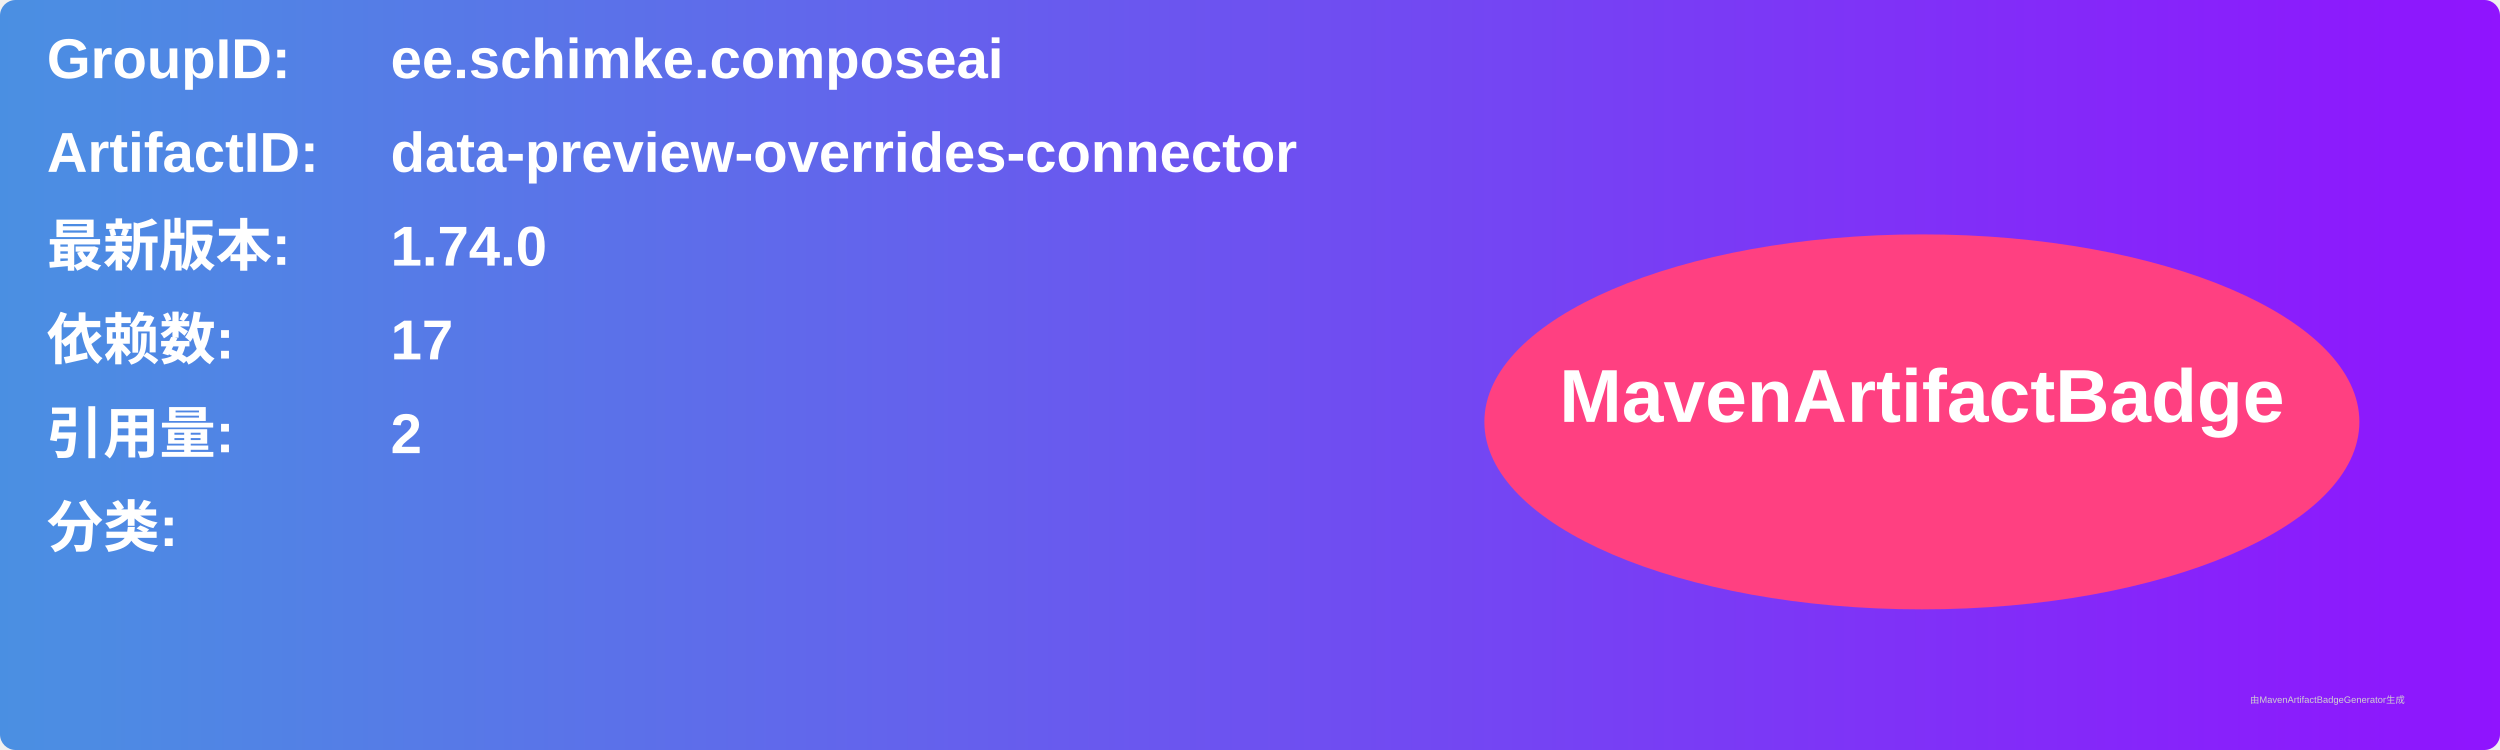
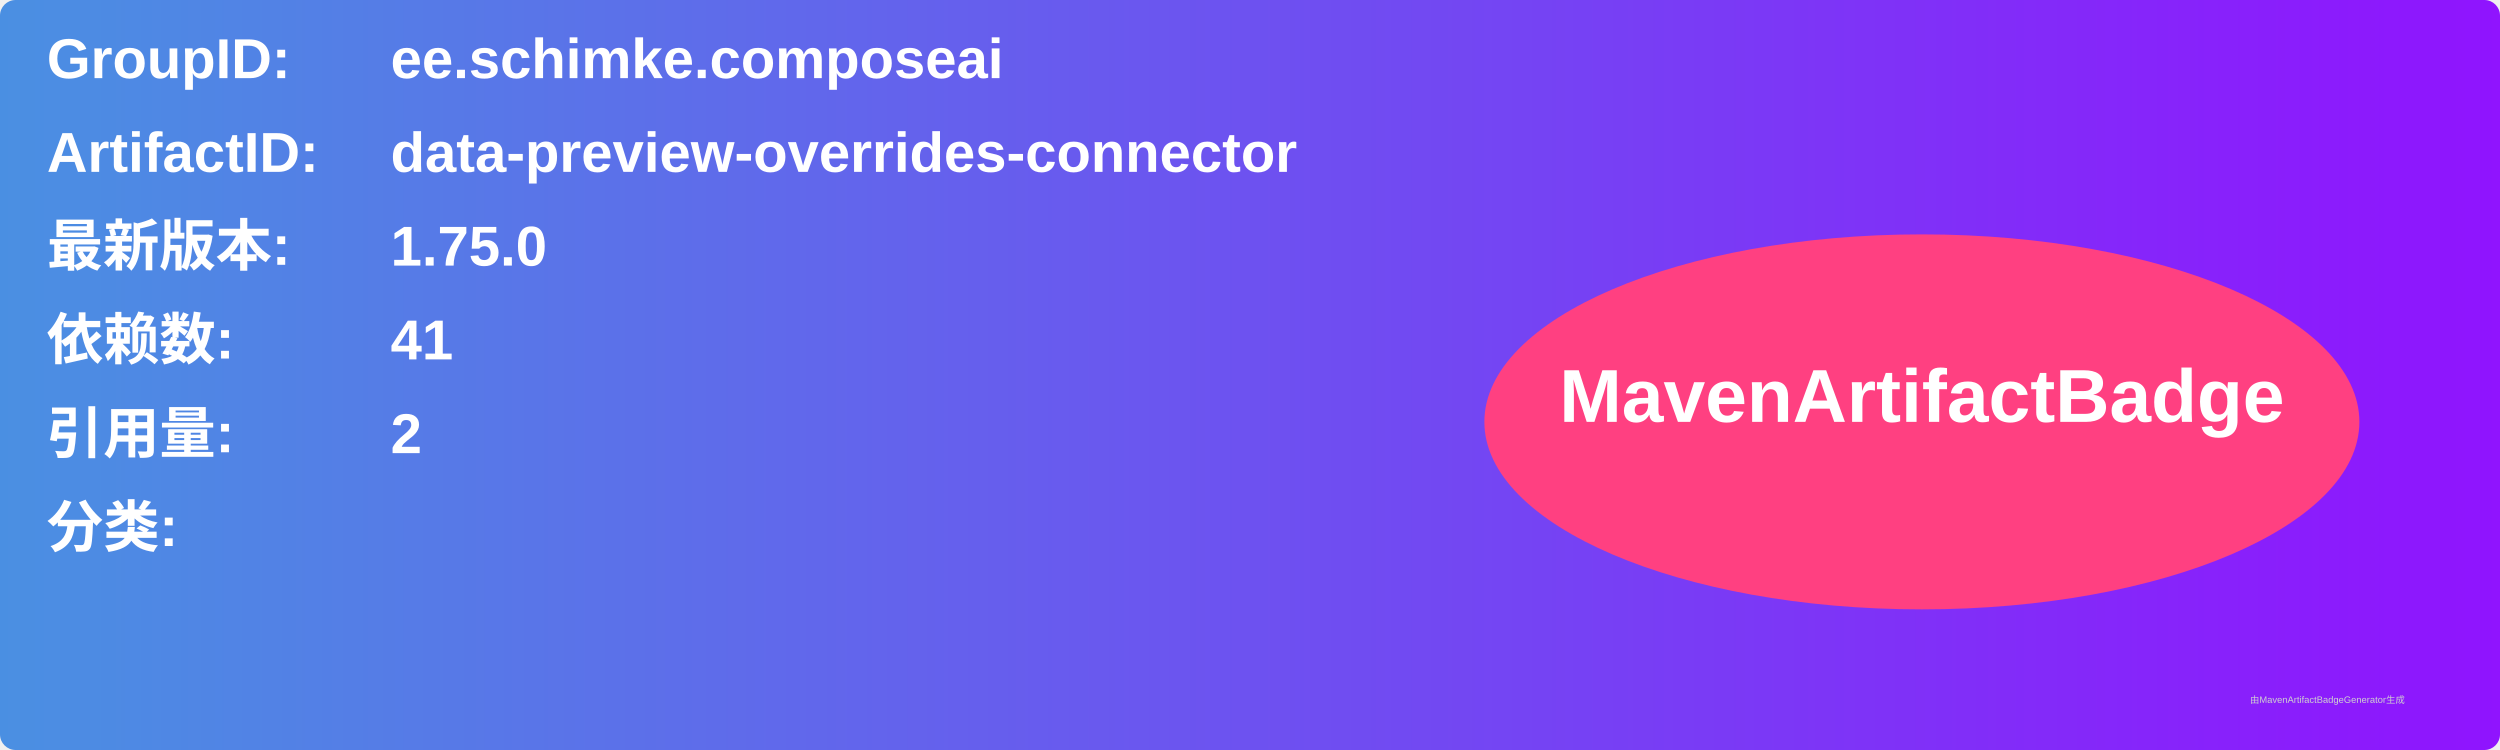
<svg xmlns="http://www.w3.org/2000/svg" width="800" height="240" viewBox="0 0 800 240">
  <linearGradient id="grad" x1="0%" y1="0%" x2="100%" y2="0%">
    <stop offset="0%" stop-color="#4a90e2" />
    <stop offset="100%" stop-color="#9013fe" />
  </linearGradient>
  <rect width="100%" height="100%" rx="5" ry="5" fill="url(#grad)" />
  <g transform="translate(15, 15)">
    <text x="0" y="10" font-family="Arial" font-size="18" fill="white" font-weight="bold" width="260">GroupID:</text>
    <text x="110" y="10" font-family="Arial" font-size="18" fill="white" font-weight="bold" width="460">ee.schimke.composeai</text>
    <text x="0" y="40" font-family="Arial" font-size="18" fill="white" font-weight="bold" width="260">ArtifactID:</text>
    <text x="110" y="40" font-family="Arial" font-size="18" fill="white" font-weight="bold" width="460">data-preview-overrides-connector</text>
    <text x="0" y="70" font-family="Arial" font-size="18" fill="white" font-weight="bold">最新版本:</text>
    <text x="110" y="70" font-family="Arial" font-size="18" fill="white" font-weight="bold">
-       <tspan font-weight="bold">1.74.0</tspan>
+       <tspan font-weight="bold">1.75.0</tspan>
    </text>
    <text x="0" y="100" font-family="Arial" font-size="18" fill="white" font-weight="bold">依赖数: </text>
    <text x="110" y="100" font-family="Arial" font-size="18" fill="white">
-       <tspan font-weight="bold">17</tspan>
+       <tspan font-weight="bold">41</tspan>
    </text>
    <text x="0" y="130" font-family="Arial" font-size="18" fill="white" font-weight="bold">引用量: </text>
    <text x="110" y="130" font-family="Arial" font-size="18" fill="white">
      <tspan font-weight="bold">2</tspan>
    </text>
    <text x="0" y="160" font-family="Arial" font-size="18" fill="white" font-weight="bold">分类:</text>
    <text x="10" y="190" font-family="Arial" font-size="10" fill="white">
      <tspan font-weight="bold" />
    </text>
    <ellipse cx="600" cy="120" rx="140" ry="60" fill="#ff4081" />
    <text x="600" y="120" text-anchor="middle" font-family="Arial" font-size="24" fill="white" font-weight="bold">MavenArtifactBadge</text>
  </g>
  <text x="720" y="225" font-family="Arial" font-size="3" fill="#d0d0d0">由MavenArtifactBadgeGenerator生成</text>
</svg>
